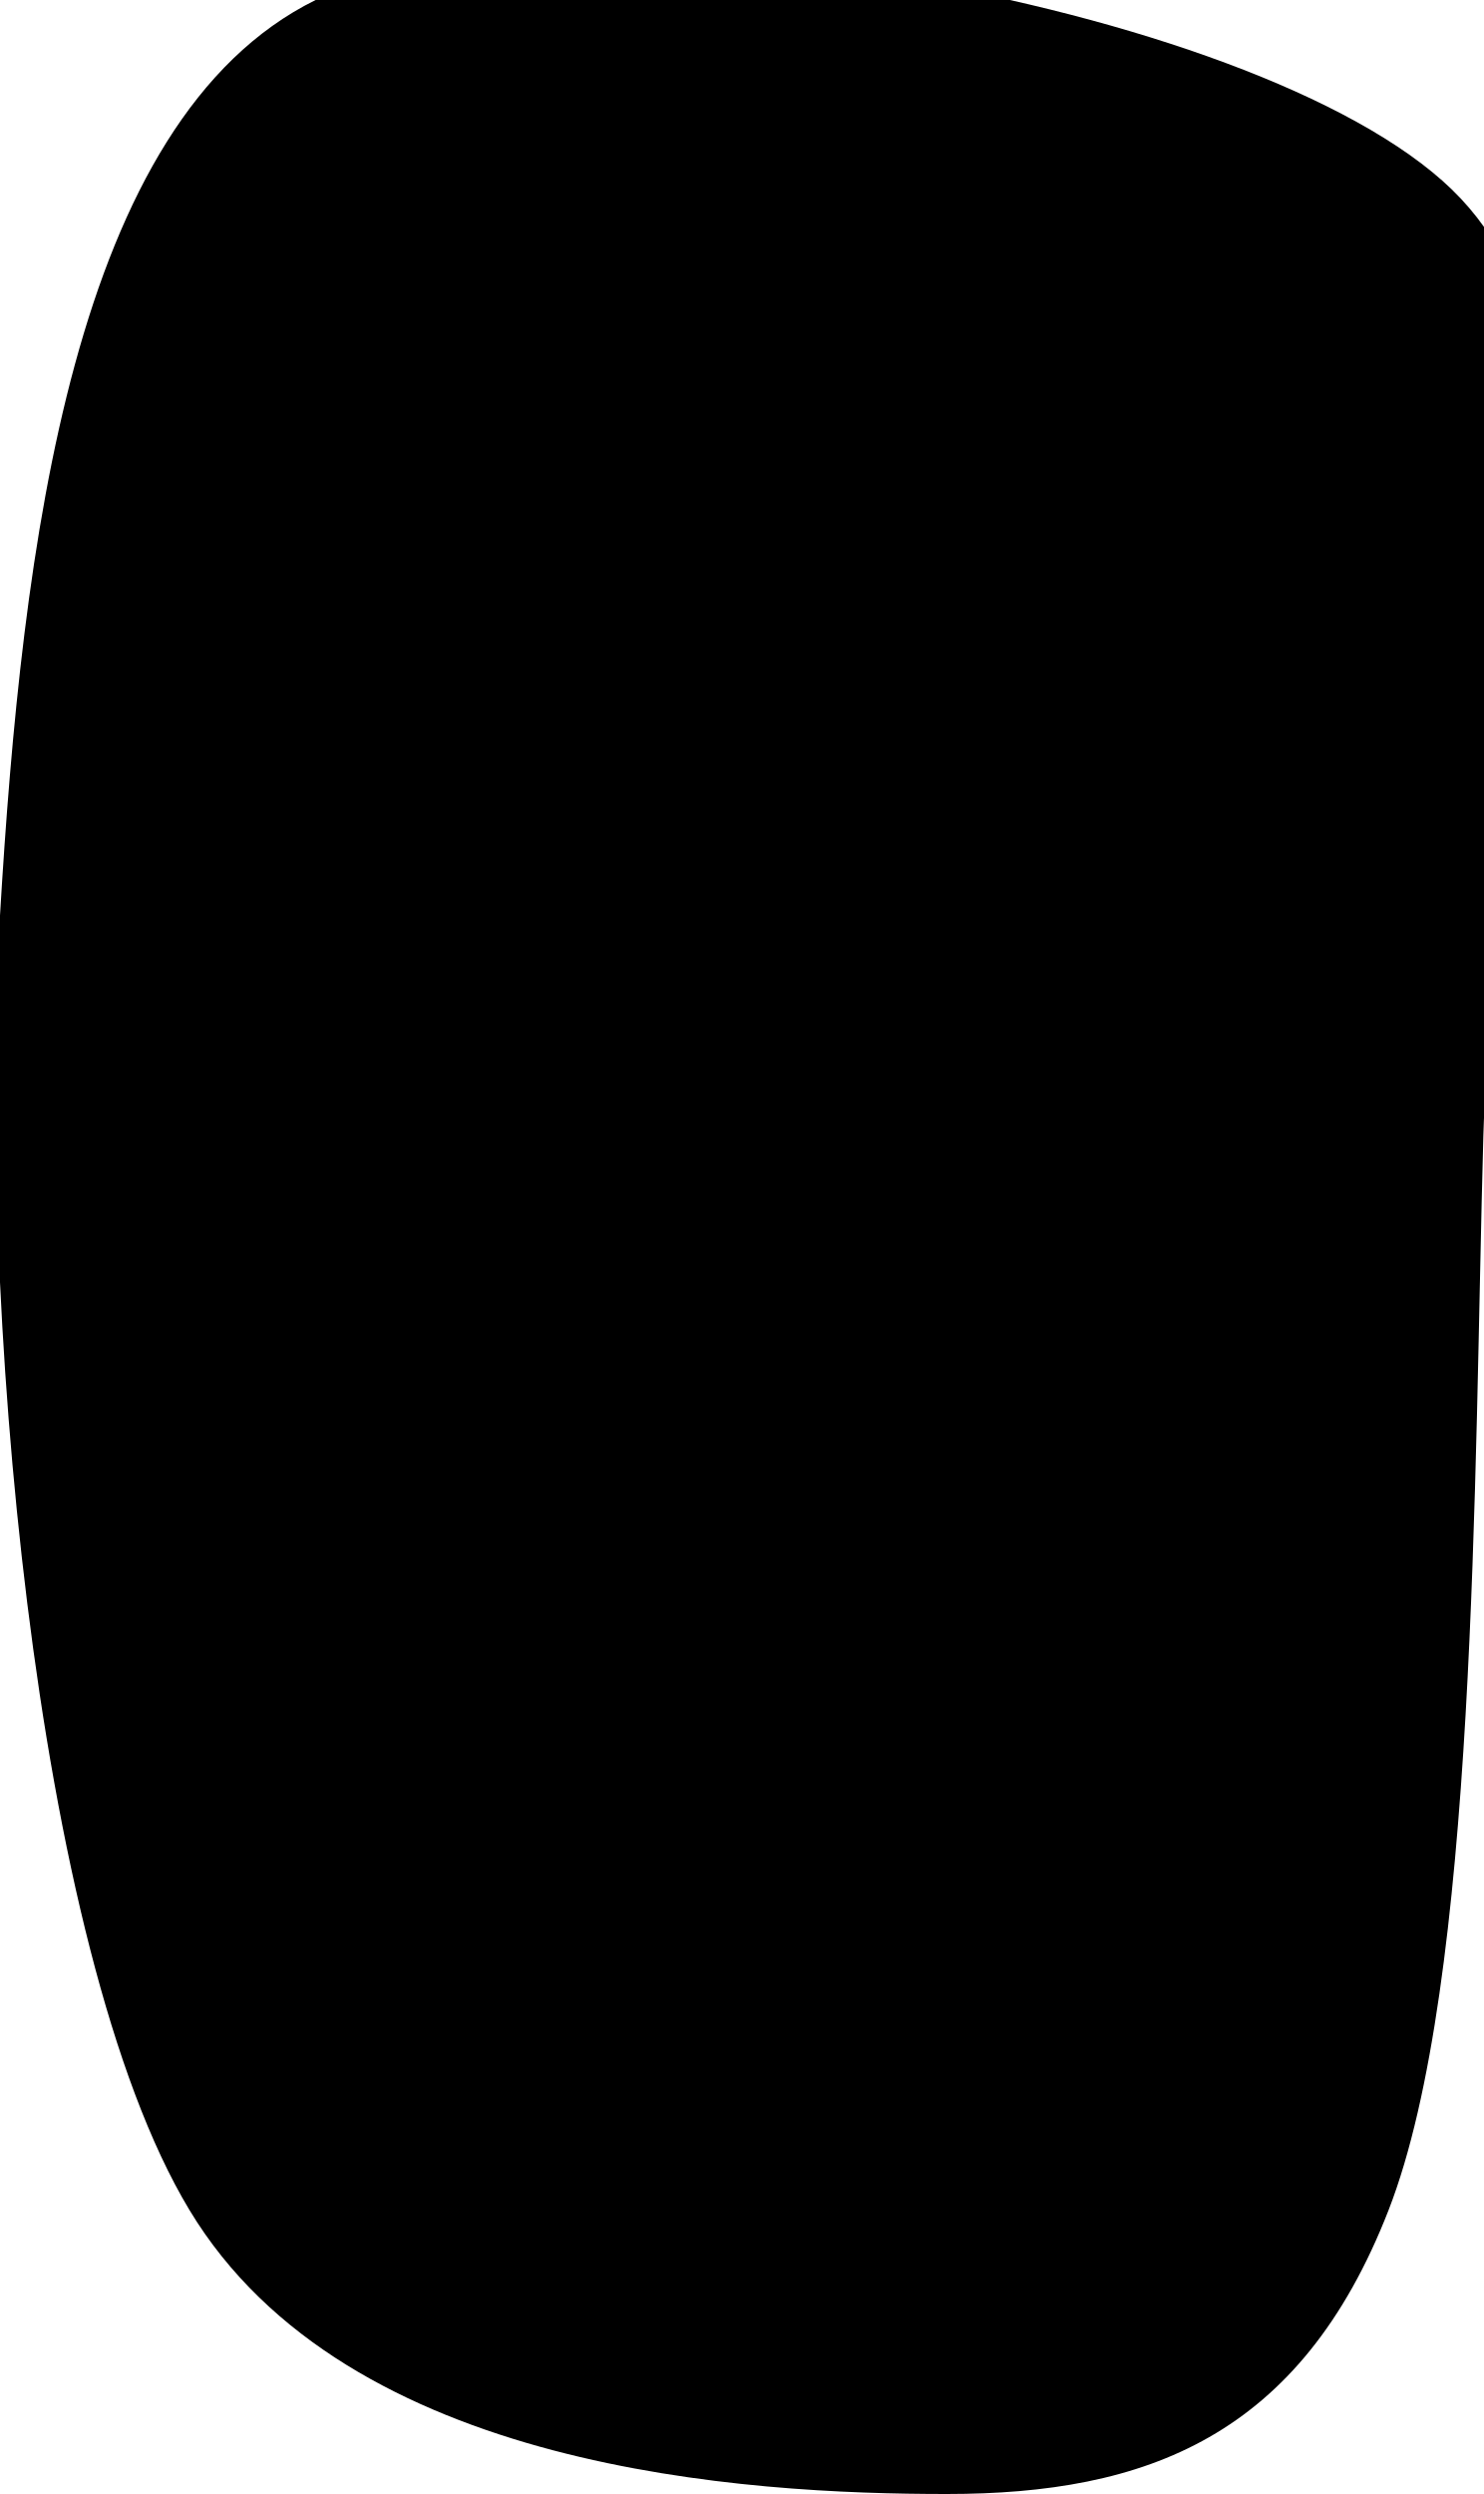
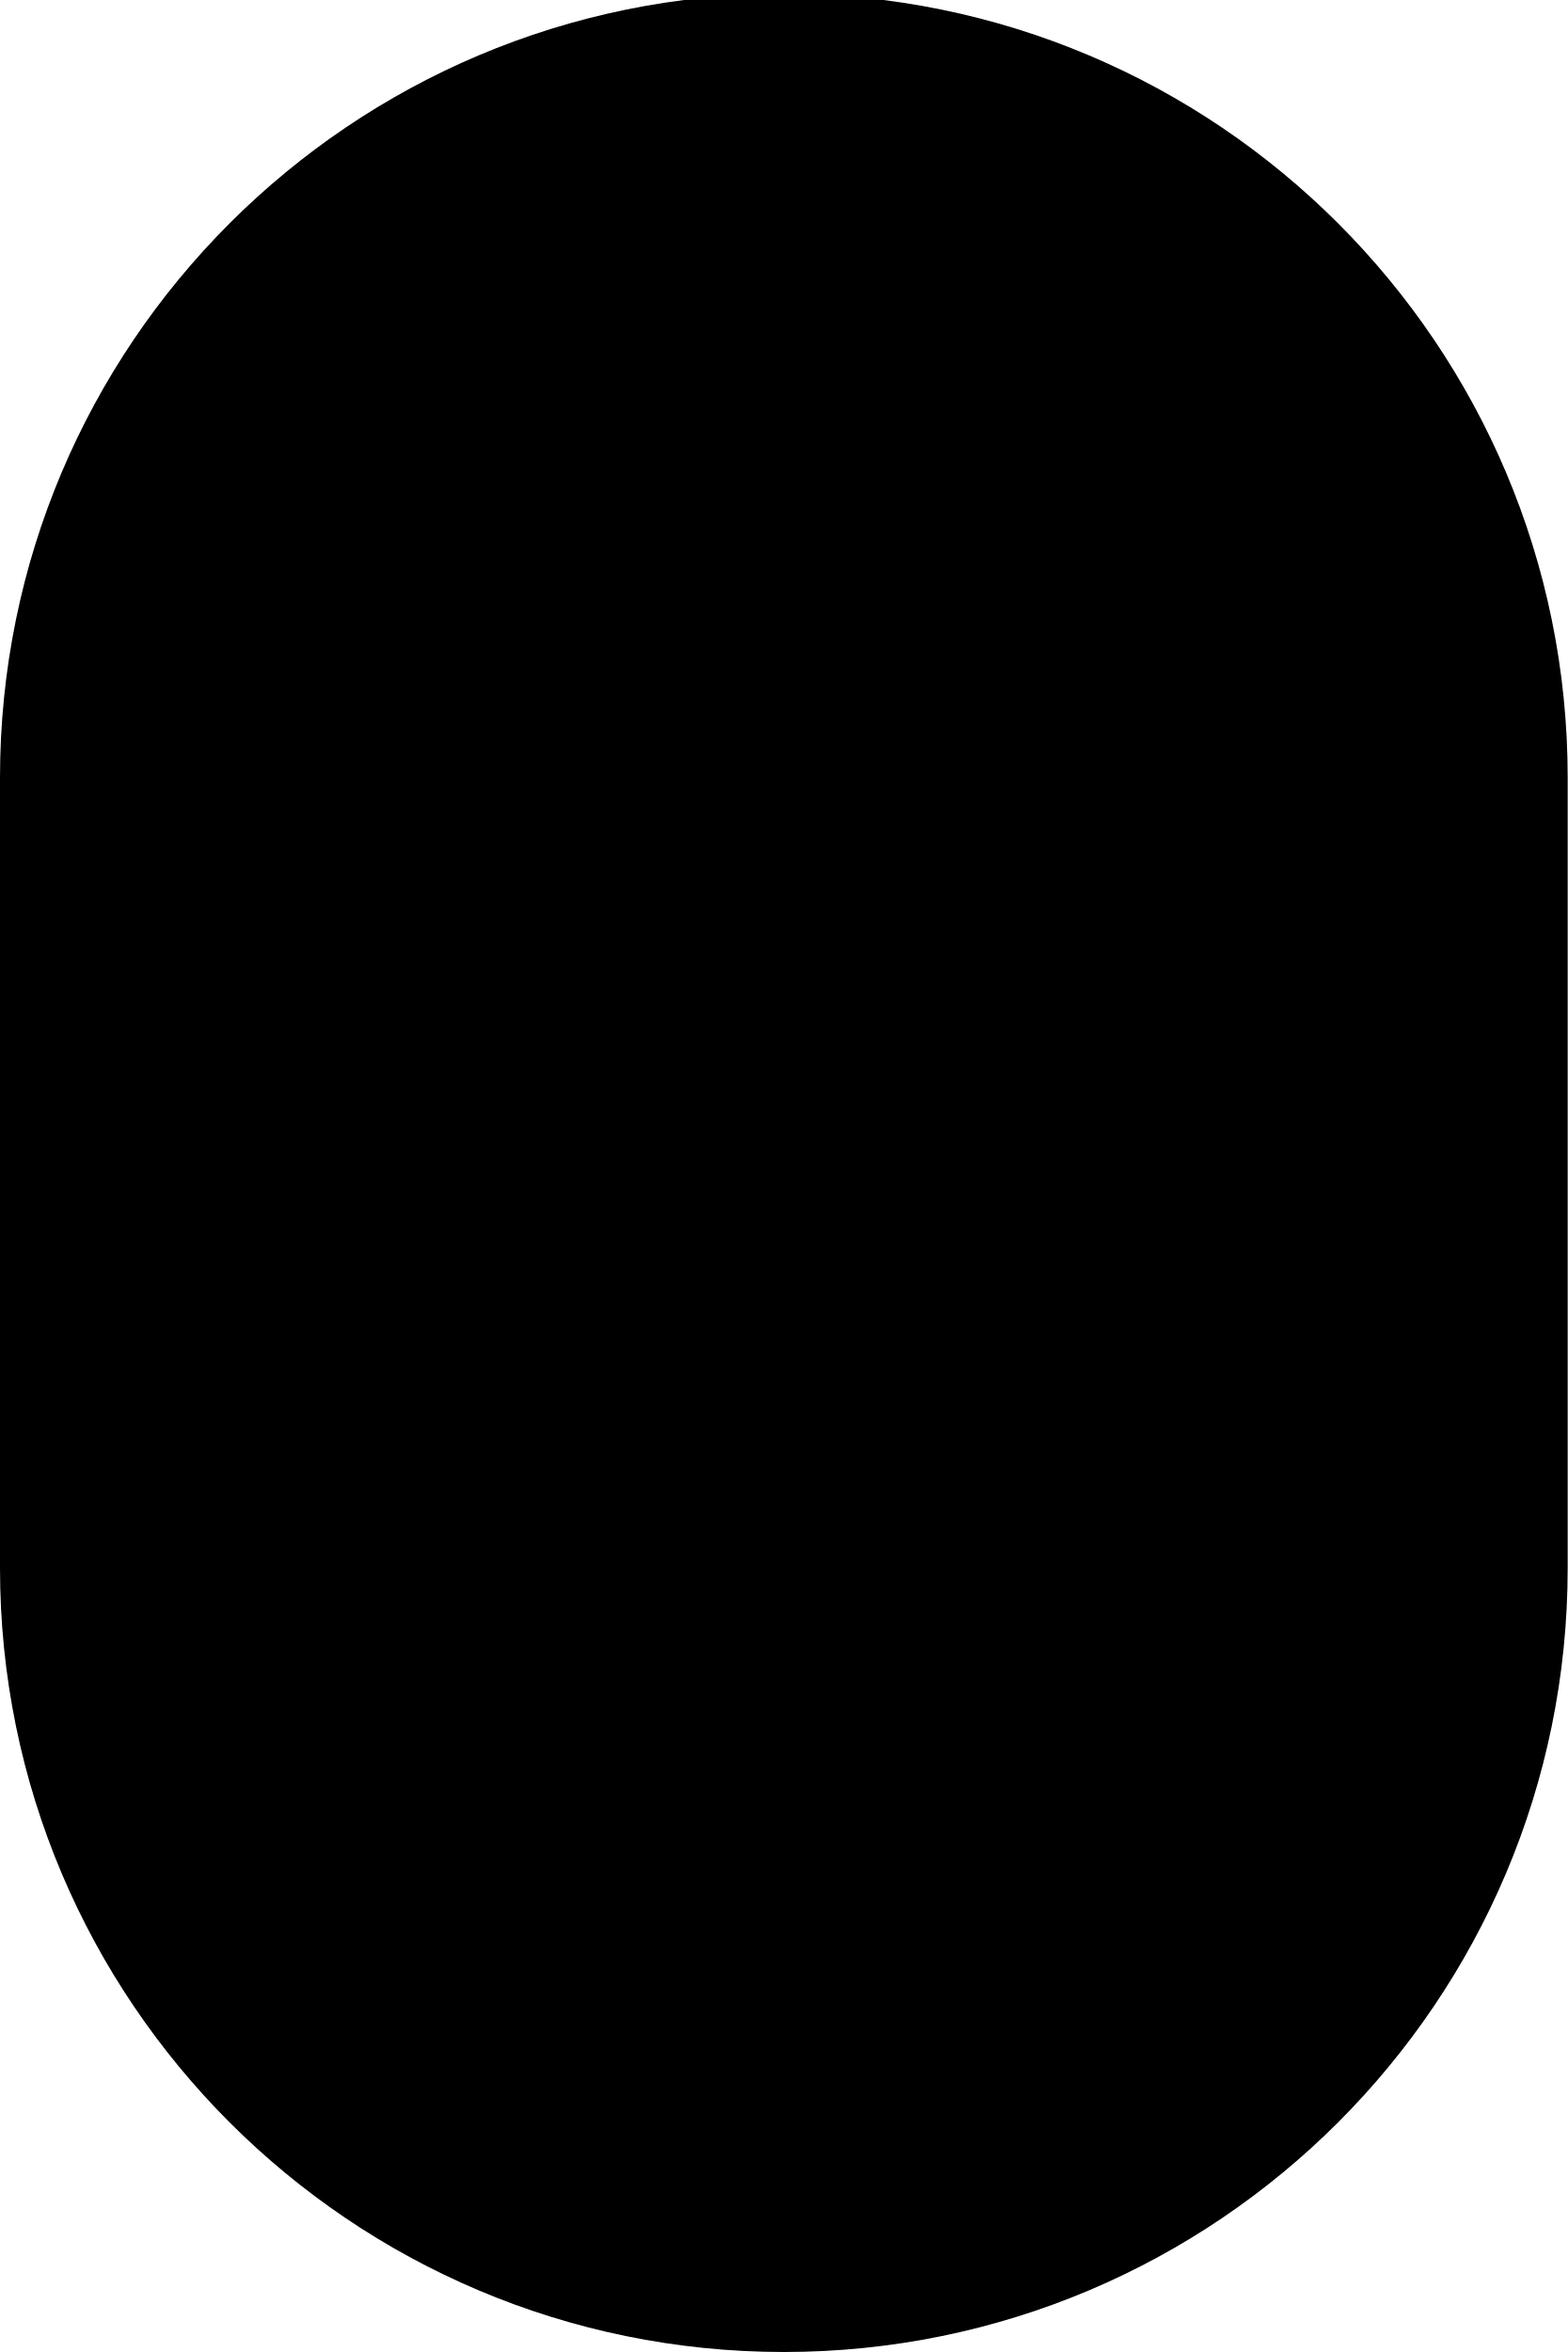
- <svg xmlns="http://www.w3.org/2000/svg" viewBox="598 1126 47 79">
-   <path d="M644 1132C637.8 1126.0 615.7 1122.2 608 1126C600.3 1129.8 598.7 1143.3 598 1155C597.3 1166.7 599.0 1187.7 604 1196C609.0 1204.3 621.7 1205.0 628 1205C634.3 1205.0 639.2 1203.2 642 1196C644.8 1188.8 644.7 1172.7 645 1162C645.3 1151.3 650.2 1138.0 644 1132Z" />
+ <svg xmlns="http://www.w3.org/2000/svg" viewBox="0.125 -0.812 0.25 0.375">
+   <path d="M0.125 -0.688A0.125 0.125 0 0 1 0.375 -0.688L0.375 -0.562A0.125 0.125 0 0 1 0.125 -0.562Z" />
</svg>
